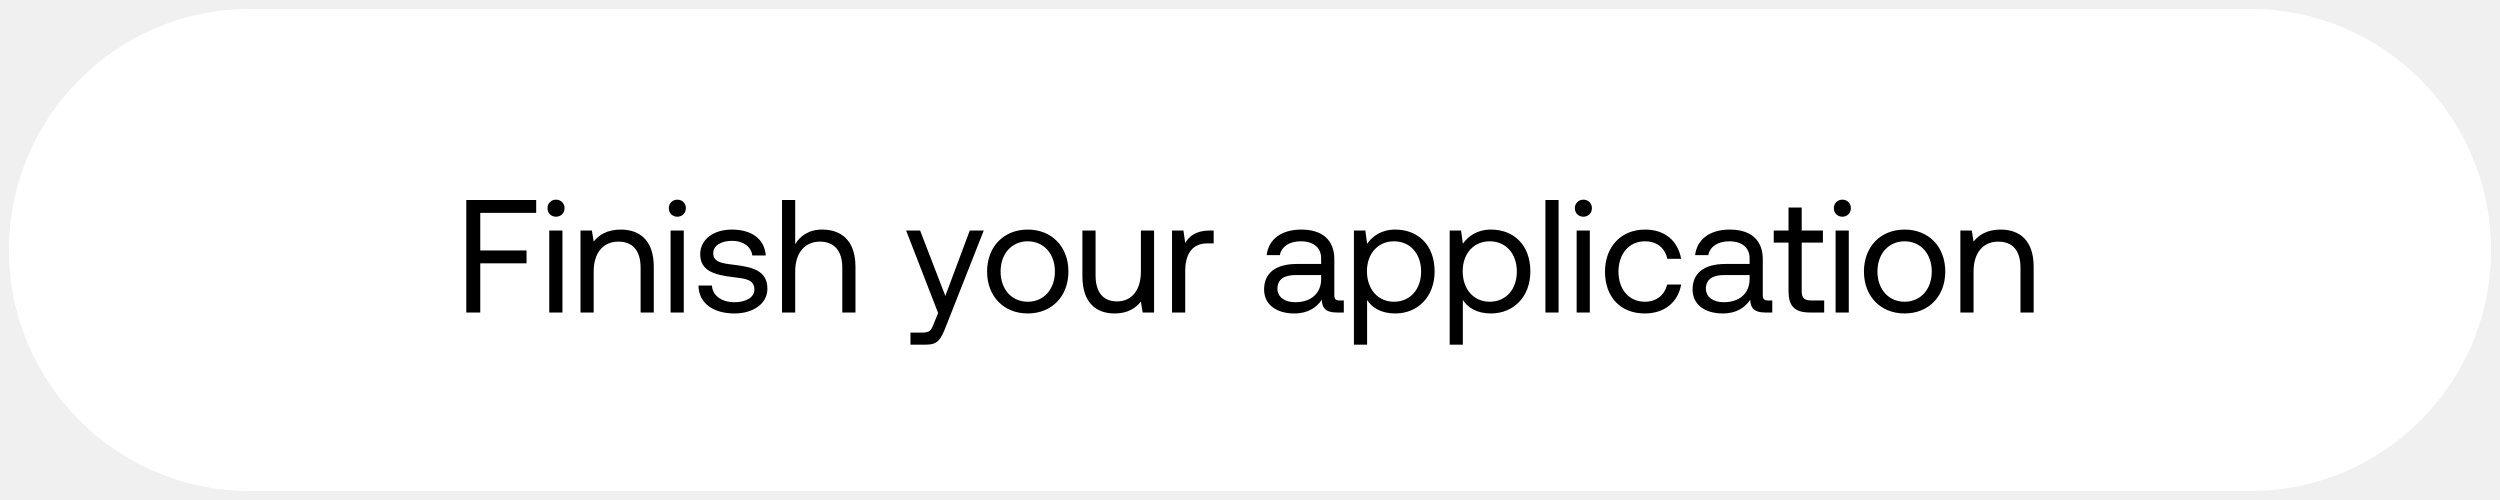
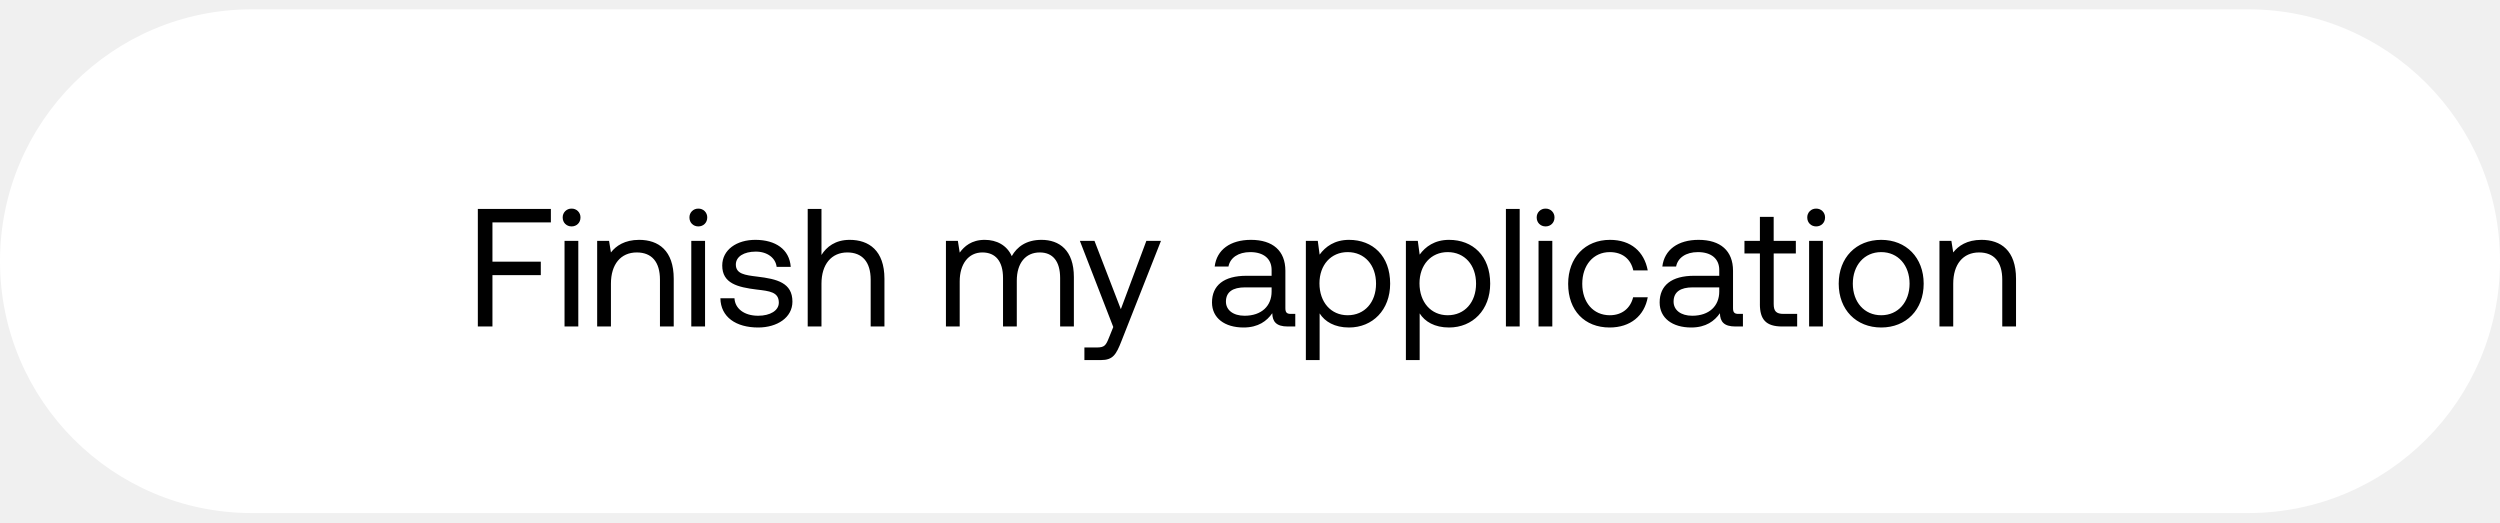
- <svg xmlns="http://www.w3.org/2000/svg" width="140" height="28" viewBox="0 0 140 28" fill="none">
-   <rect x=".5" y=".5" width="139" height="27" rx="13.5" fill="#fff" />
-   <path d="M26.112 17.5h.783v-2.754h2.592v-.72h-2.592V11.92h3.132v-.72h-3.915v6.3zm5.025-5.364c.27 0 .477-.198.477-.477a.464.464 0 00-.477-.477.464.464 0 00-.477.477c0 .279.207.477.477.477zm-.378 5.364h.738v-4.59h-.738v4.59zm3.999-4.644c-.774 0-1.242.324-1.512.675l-.1-.621h-.638v4.59h.738v-2.295c0-1.035.522-1.674 1.386-1.674.8 0 1.242.504 1.242 1.458V17.5h.738v-2.556c0-1.521-.82-2.088-1.854-2.088zm3.173-.72c.27 0 .477-.198.477-.477a.464.464 0 00-.477-.477.464.464 0 00-.477.477c0 .279.207.477.477.477zm-.378 5.364h.738v-4.59h-.738v4.59zm1.56-1.512c.018 1.008.837 1.566 2.025 1.566 1.017 0 1.836-.531 1.836-1.386 0-1.017-.837-1.215-1.881-1.341-.666-.081-1.152-.144-1.152-.648 0-.423.432-.693 1.07-.693.63 0 1.063.351 1.117.819h.756c-.072-.954-.828-1.44-1.872-1.449-1.035-.009-1.8.54-1.8 1.377 0 .954.819 1.161 1.845 1.287.684.081 1.188.126 1.188.702 0 .423-.46.702-1.107.702-.765 0-1.242-.396-1.27-.936h-.755zm6.93-3.132c-.774 0-1.242.378-1.512.81V11.2h-.738v6.3h.738v-2.295c0-1.035.531-1.674 1.386-1.674.792 0 1.251.504 1.251 1.458V17.5h.738v-2.556c0-1.521-.837-2.088-1.863-2.088zm6.491 4.671l-.225.558c-.17.432-.243.54-.666.54h-.657v.675h.882c.648 0 .82-.288 1.107-1.026l2.115-5.364h-.783l-1.368 3.663-1.413-3.663h-.783l1.791 4.617zm5.02.027c1.34 0 2.277-.954 2.277-2.349 0-1.395-.936-2.349-2.277-2.349-1.341 0-2.277.954-2.277 2.349 0 1.395.936 2.349 2.277 2.349zm0-.657c-.91 0-1.521-.711-1.521-1.692s.612-1.692 1.52-1.692c.91 0 1.522.711 1.522 1.692s-.612 1.692-1.521 1.692zm6.336-1.692c0 1.035-.504 1.674-1.341 1.674-.765 0-1.197-.504-1.197-1.458V12.91h-.738v2.556c0 1.521.8 2.088 1.809 2.088.756 0 1.197-.324 1.467-.666l.099.612h.639v-4.59h-.738v2.295zm3.868-2.295c-.82 0-1.17.342-1.386.693l-.1-.693h-.638v4.59h.738v-2.34c0-.729.26-1.53 1.224-1.53h.369v-.72h-.207zm7.261 3.915c-.207 0-.297-.063-.297-.306v-2.007c0-1.071-.675-1.656-1.845-1.656-1.107 0-1.836.531-1.944 1.431h.738c.09-.468.522-.774 1.17-.774.72 0 1.143.36 1.143.954v.315h-1.35c-1.206 0-1.845.513-1.845 1.431 0 .837.684 1.341 1.692 1.341.792 0 1.251-.351 1.54-.765.008.45.215.711.827.711h.405v-.675h-.234zm-1.035-1.197c0 .765-.53 1.296-1.449 1.296-.612 0-.999-.306-.999-.756 0-.522.37-.765 1.026-.765h1.422v.225zm4.15-2.772c-.775 0-1.27.369-1.576.792l-.099-.738h-.639v6.39h.738v-2.502c.28.441.801.756 1.575.756 1.27 0 2.205-.945 2.205-2.349 0-1.494-.936-2.349-2.205-2.349zm-.073 4.041c-.9 0-1.512-.702-1.512-1.71 0-.981.612-1.674 1.512-1.674.91 0 1.521.693 1.521 1.692s-.612 1.692-1.52 1.692zm5.434-4.041c-.774 0-1.27.369-1.575.792l-.1-.738h-.638v6.39h.738v-2.502c.279.441.8.756 1.575.756 1.269 0 2.205-.945 2.205-2.349 0-1.494-.936-2.349-2.205-2.349zm-.072 4.041c-.9 0-1.512-.702-1.512-1.71 0-.981.612-1.674 1.512-1.674.909 0 1.52.693 1.52 1.692s-.611 1.692-1.52 1.692zm3.12.603h.738v-6.3h-.738v6.3zm2.127-5.364c.27 0 .477-.198.477-.477a.464.464 0 00-.477-.477.464.464 0 00-.477.477c0 .279.207.477.477.477zm-.378 5.364h.738v-4.59h-.738v4.59zm3.81.054c1.116 0 1.863-.63 2.043-1.62h-.783c-.144.585-.594.963-1.25.963-.883 0-1.477-.684-1.477-1.683s.594-1.701 1.476-1.701c.675 0 1.125.369 1.26.981h.774c-.189-1.008-.9-1.638-2.025-1.638-1.332 0-2.24.954-2.24 2.358 0 1.431.881 2.34 2.222 2.34zm6.911-.729c-.207 0-.297-.063-.297-.306v-2.007c0-1.071-.675-1.656-1.845-1.656-1.107 0-1.836.531-1.944 1.431h.738c.09-.468.522-.774 1.17-.774.72 0 1.143.36 1.143.954v.315h-1.35c-1.206 0-1.845.513-1.845 1.431 0 .837.684 1.341 1.692 1.341.792 0 1.251-.351 1.54-.765.008.45.215.711.827.711h.405v-.675h-.234zm-1.035-1.197c0 .765-.53 1.296-1.449 1.296-.612 0-.999-.306-.999-.756 0-.522.37-.765 1.026-.765h1.422v.225zm2.179.675c0 .81.315 1.197 1.197 1.197h.801v-.675h-.729c-.396 0-.531-.144-.531-.531v-2.709h1.188v-.675h-1.188v-1.287h-.738v1.287h-.828v.675h.828v2.718zm3.015-4.167c.27 0 .477-.198.477-.477a.464.464 0 00-.477-.477.464.464 0 00-.477.477c0 .279.207.477.477.477zm-.378 5.364h.738v-4.59h-.738v4.59zm3.864.054c1.341 0 2.277-.954 2.277-2.349 0-1.395-.936-2.349-2.277-2.349-1.341 0-2.277.954-2.277 2.349 0 1.395.936 2.349 2.277 2.349zm0-.657c-.909 0-1.521-.711-1.521-1.692s.612-1.692 1.521-1.692c.909 0 1.521.711 1.521 1.692s-.612 1.692-1.521 1.692zm5.373-4.041c-.774 0-1.242.324-1.512.675l-.099-.621h-.639v4.59h.738v-2.295c0-1.035.522-1.674 1.386-1.674.801 0 1.242.504 1.242 1.458V17.5h.738v-2.556c0-1.521-.819-2.088-1.854-2.088z" fill="#000" />
+ <svg xmlns="http://www.w3.org/2000/svg" width="134" height="28" viewBox="0 0 134 28" fill="none">
+   <rect y=".5" width="134" height="27" rx="13.5" fill="#fff" />
+   <path d="M25.612 17.5h.783v-2.754h2.592v-.72h-2.592V11.92h3.132v-.72h-3.915v6.3zm5.025-5.364c.27 0 .477-.198.477-.477a.464.464 0 00-.477-.477.464.464 0 00-.477.477c0 .279.207.477.477.477zm-.378 5.364h.738v-4.59h-.738v4.59zm3.999-4.644c-.774 0-1.242.324-1.512.675l-.1-.621h-.638v4.59h.738v-2.295c0-1.035.522-1.674 1.386-1.674.8 0 1.242.504 1.242 1.458V17.5h.738v-2.556c0-1.521-.82-2.088-1.854-2.088zm3.173-.72c.27 0 .477-.198.477-.477a.464.464 0 00-.477-.477.464.464 0 00-.477.477c0 .279.207.477.477.477zm-.378 5.364h.738v-4.59h-.738v4.59zm1.56-1.512c.018 1.008.837 1.566 2.025 1.566 1.017 0 1.836-.531 1.836-1.386 0-1.017-.837-1.215-1.881-1.341-.666-.081-1.152-.144-1.152-.648 0-.423.432-.693 1.07-.693.63 0 1.063.351 1.117.819h.756c-.072-.954-.828-1.44-1.872-1.449-1.035-.009-1.8.54-1.8 1.377 0 .954.819 1.161 1.845 1.287.684.081 1.188.126 1.188.702 0 .423-.46.702-1.107.702-.765 0-1.242-.396-1.27-.936h-.755zm6.93-3.132c-.774 0-1.242.378-1.512.81V11.2h-.738v6.3h.738v-2.295c0-1.035.531-1.674 1.386-1.674.792 0 1.251.504 1.251 1.458V17.5h.738v-2.556c0-1.521-.837-2.088-1.863-2.088zm10.28 0c-.819 0-1.314.378-1.593.873-.26-.585-.81-.873-1.449-.873-.71 0-1.098.351-1.34.684l-.1-.63h-.639v4.59h.738v-2.421c0-.918.46-1.548 1.215-1.548.702 0 1.107.468 1.107 1.368V17.5h.738v-2.457c0-.936.468-1.512 1.233-1.512.693 0 1.09.468 1.09 1.368V17.5h.737v-2.646c0-1.449-.783-1.998-1.737-1.998zm3.849 4.671l-.225.558c-.171.432-.243.54-.666.54h-.657v.675h.882c.648 0 .819-.288 1.107-1.026l2.115-5.364h-.783l-1.368 3.663-1.413-3.663h-.783l1.79 4.617zm9.52-.702c-.206 0-.296-.063-.296-.306v-2.007c0-1.071-.675-1.656-1.845-1.656-1.107 0-1.836.531-1.944 1.431h.738c.09-.468.522-.774 1.17-.774.72 0 1.143.36 1.143.954v.315h-1.35c-1.206 0-1.845.513-1.845 1.431 0 .837.684 1.341 1.692 1.341.792 0 1.25-.351 1.539-.765.009.45.216.711.828.711h.405v-.675h-.234zm-1.034-1.197c0 .765-.531 1.296-1.45 1.296-.611 0-.998-.306-.998-.756 0-.522.369-.765 1.026-.765h1.422v.225zm4.15-2.772c-.775 0-1.27.369-1.576.792l-.099-.738h-.639v6.39h.738v-2.502c.28.441.801.756 1.575.756 1.27 0 2.205-.945 2.205-2.349 0-1.494-.936-2.349-2.205-2.349zm-.073 4.041c-.9 0-1.512-.702-1.512-1.71 0-.981.612-1.674 1.512-1.674.91 0 1.521.693 1.521 1.692s-.612 1.692-1.52 1.692zm5.434-4.041c-.774 0-1.27.369-1.575.792l-.1-.738h-.638v6.39h.738v-2.502c.279.441.8.756 1.575.756 1.269 0 2.205-.945 2.205-2.349 0-1.494-.936-2.349-2.205-2.349zm-.072 4.041c-.9 0-1.512-.702-1.512-1.71 0-.981.612-1.674 1.512-1.674.909 0 1.52.693 1.52 1.692s-.611 1.692-1.52 1.692zm3.12.603h.738v-6.3h-.738v6.3zm2.127-5.364c.27 0 .477-.198.477-.477a.464.464 0 00-.477-.477.464.464 0 00-.477.477c0 .279.207.477.477.477zm-.378 5.364h.738v-4.59h-.738v4.59zm3.81.054c1.116 0 1.863-.63 2.043-1.62h-.783c-.144.585-.594.963-1.251.963-.882 0-1.476-.684-1.476-1.683s.594-1.701 1.476-1.701c.675 0 1.125.369 1.26.981h.774c-.19-1.008-.9-1.638-2.025-1.638-1.332 0-2.241.954-2.241 2.358 0 1.431.882 2.34 2.223 2.34zm6.911-.729c-.207 0-.297-.063-.297-.306v-2.007c0-1.071-.675-1.656-1.845-1.656-1.107 0-1.836.531-1.944 1.431h.738c.09-.468.522-.774 1.17-.774.72 0 1.143.36 1.143.954v.315h-1.35c-1.206 0-1.845.513-1.845 1.431 0 .837.684 1.341 1.692 1.341.792 0 1.251-.351 1.539-.765.009.45.216.711.828.711h.405v-.675h-.234zm-1.035-1.197c0 .765-.531 1.296-1.449 1.296-.612 0-.999-.306-.999-.756 0-.522.369-.765 1.026-.765h1.422v.225zm2.178.675c0 .81.315 1.197 1.197 1.197h.801v-.675H95.6c-.396 0-.53-.144-.53-.531v-2.709h1.187v-.675h-1.188v-1.287h-.738v1.287h-.828v.675h.828v2.718zm3.016-4.167c.27 0 .477-.198.477-.477a.464.464 0 00-.477-.477.464.464 0 00-.477.477c0 .279.207.477.477.477zm-.378 5.364h.738v-4.59h-.738v4.59zm3.864.054c1.341 0 2.277-.954 2.277-2.349 0-1.395-.936-2.349-2.277-2.349-1.341 0-2.277.954-2.277 2.349 0 1.395.936 2.349 2.277 2.349zm0-.657c-.91 0-1.521-.711-1.521-1.692s.612-1.692 1.521-1.692c.909 0 1.521.711 1.521 1.692s-.612 1.692-1.521 1.692zm5.373-4.041c-.774 0-1.242.324-1.512.675l-.099-.621h-.639v4.59h.738v-2.295c0-1.035.522-1.674 1.386-1.674.801 0 1.242.504 1.242 1.458V17.5h.738v-2.556c0-1.521-.819-2.088-1.854-2.088z" fill="#000" />
</svg>
